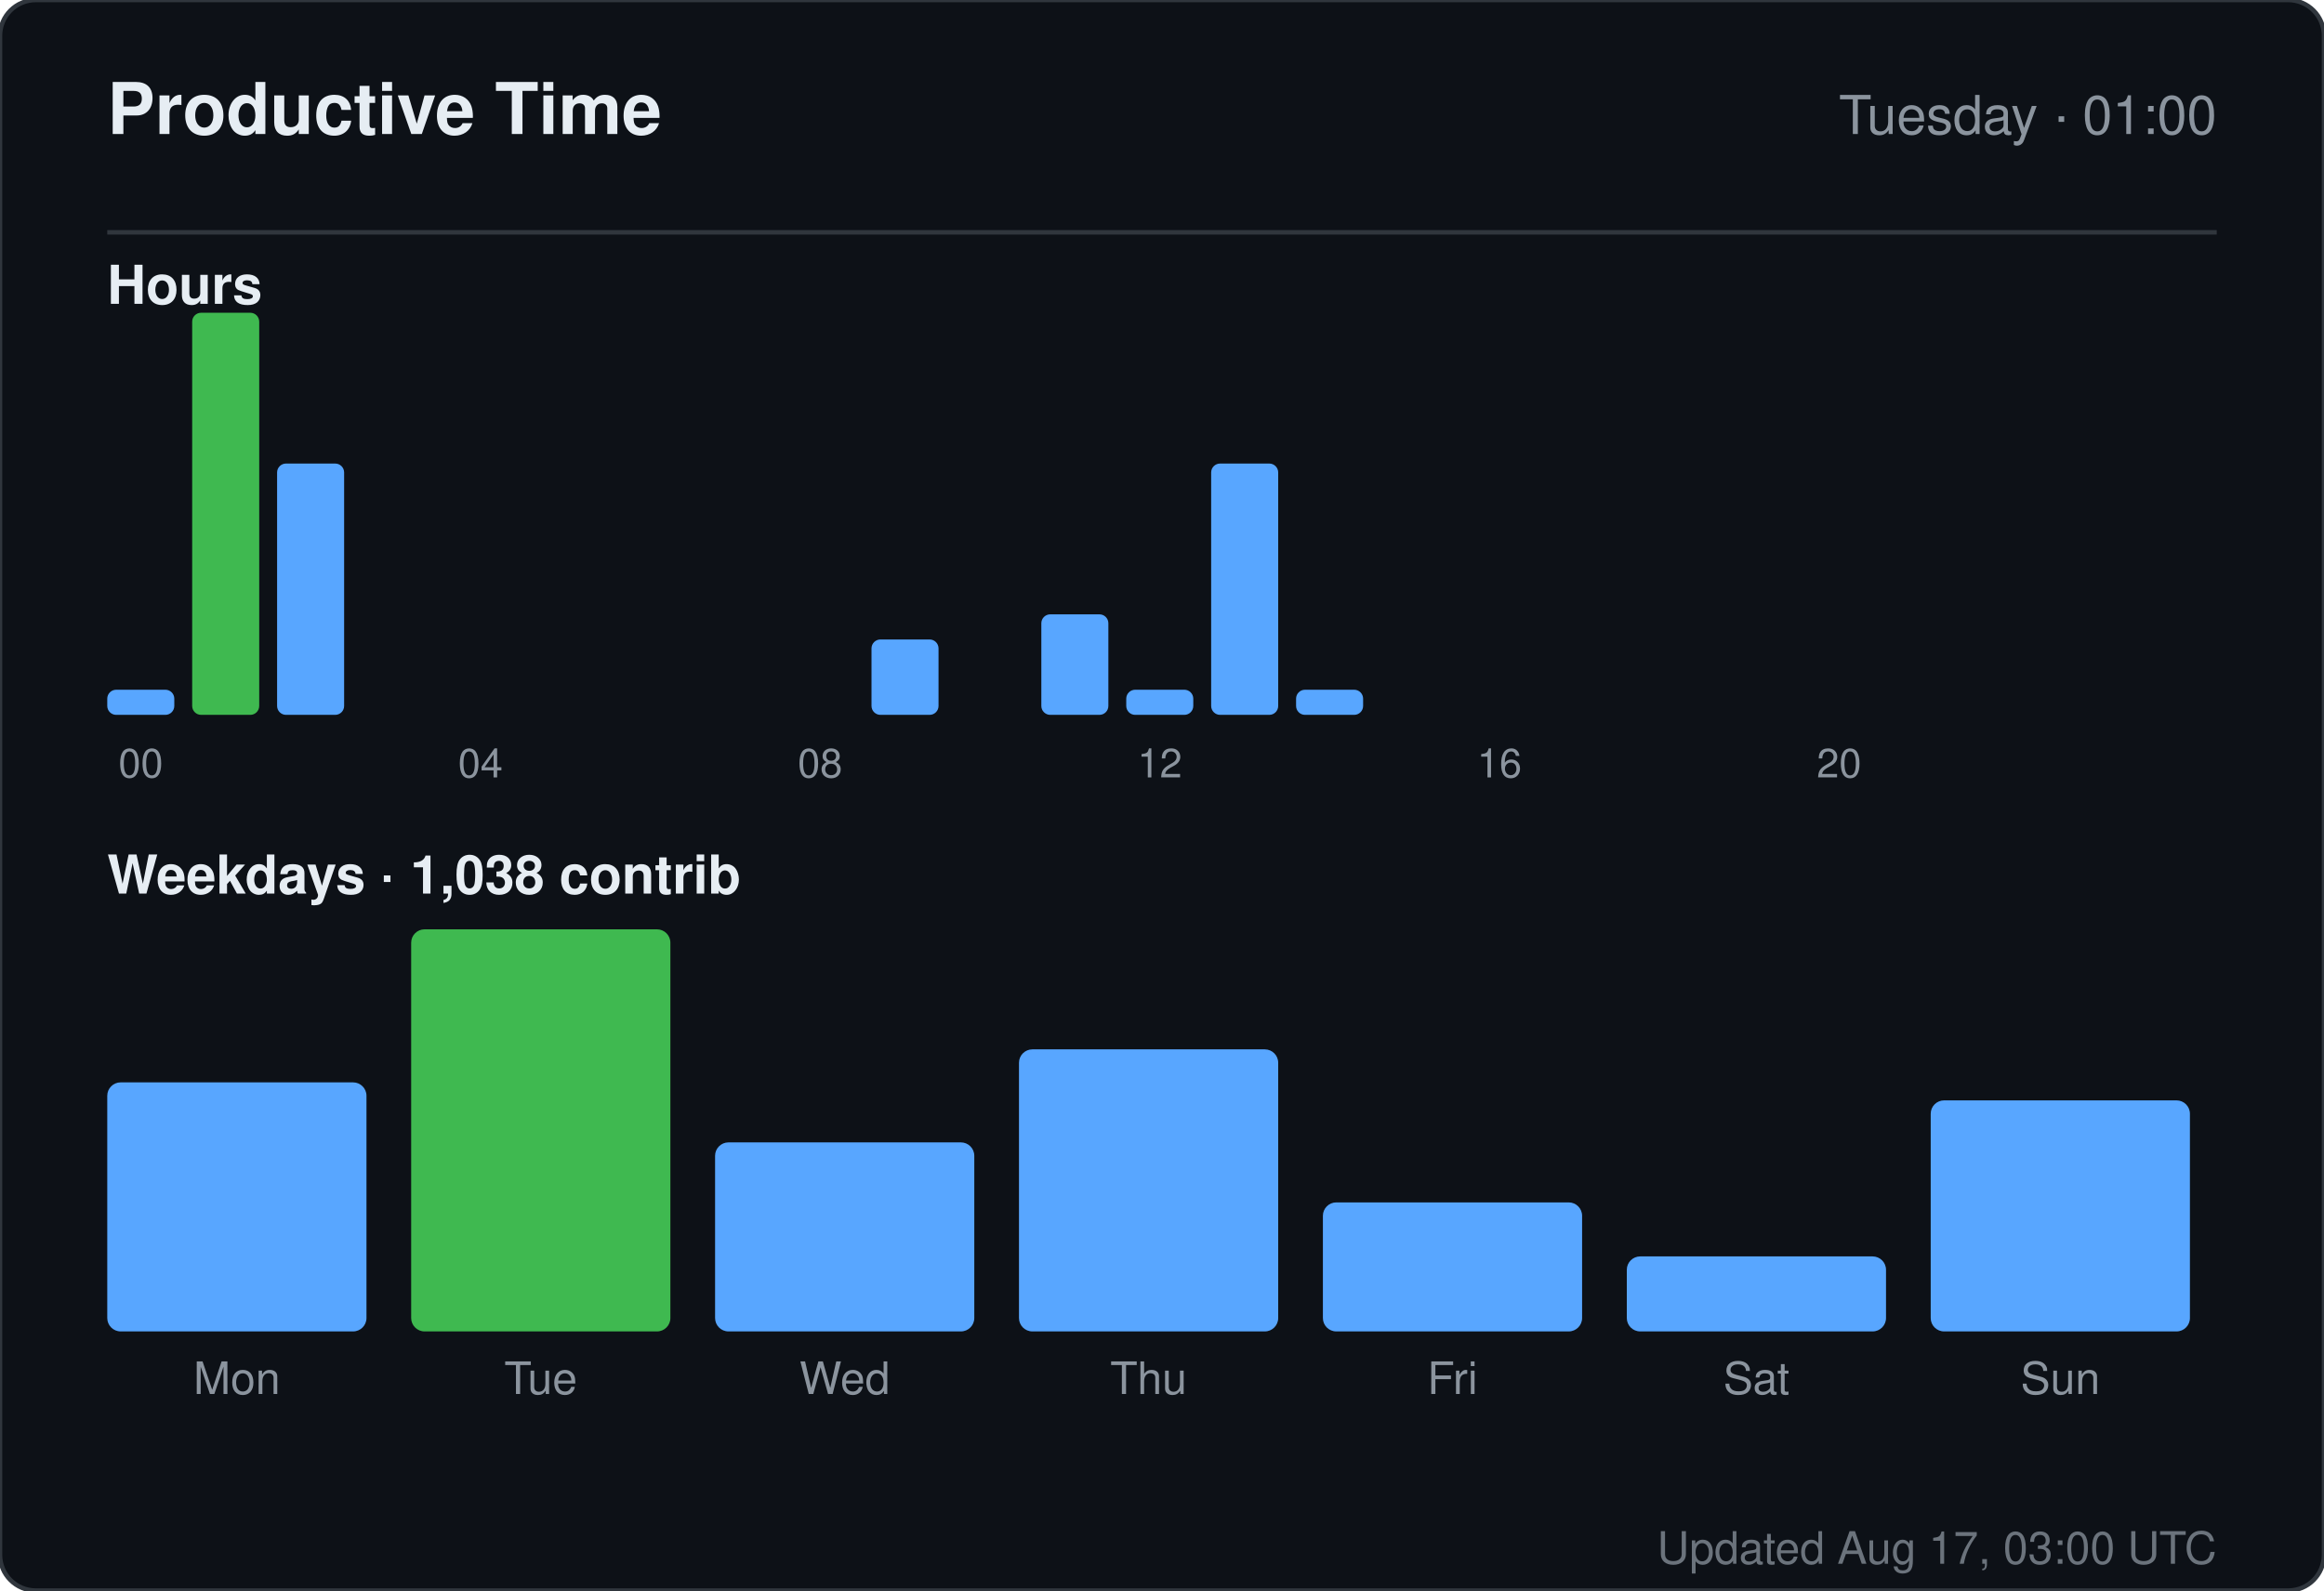
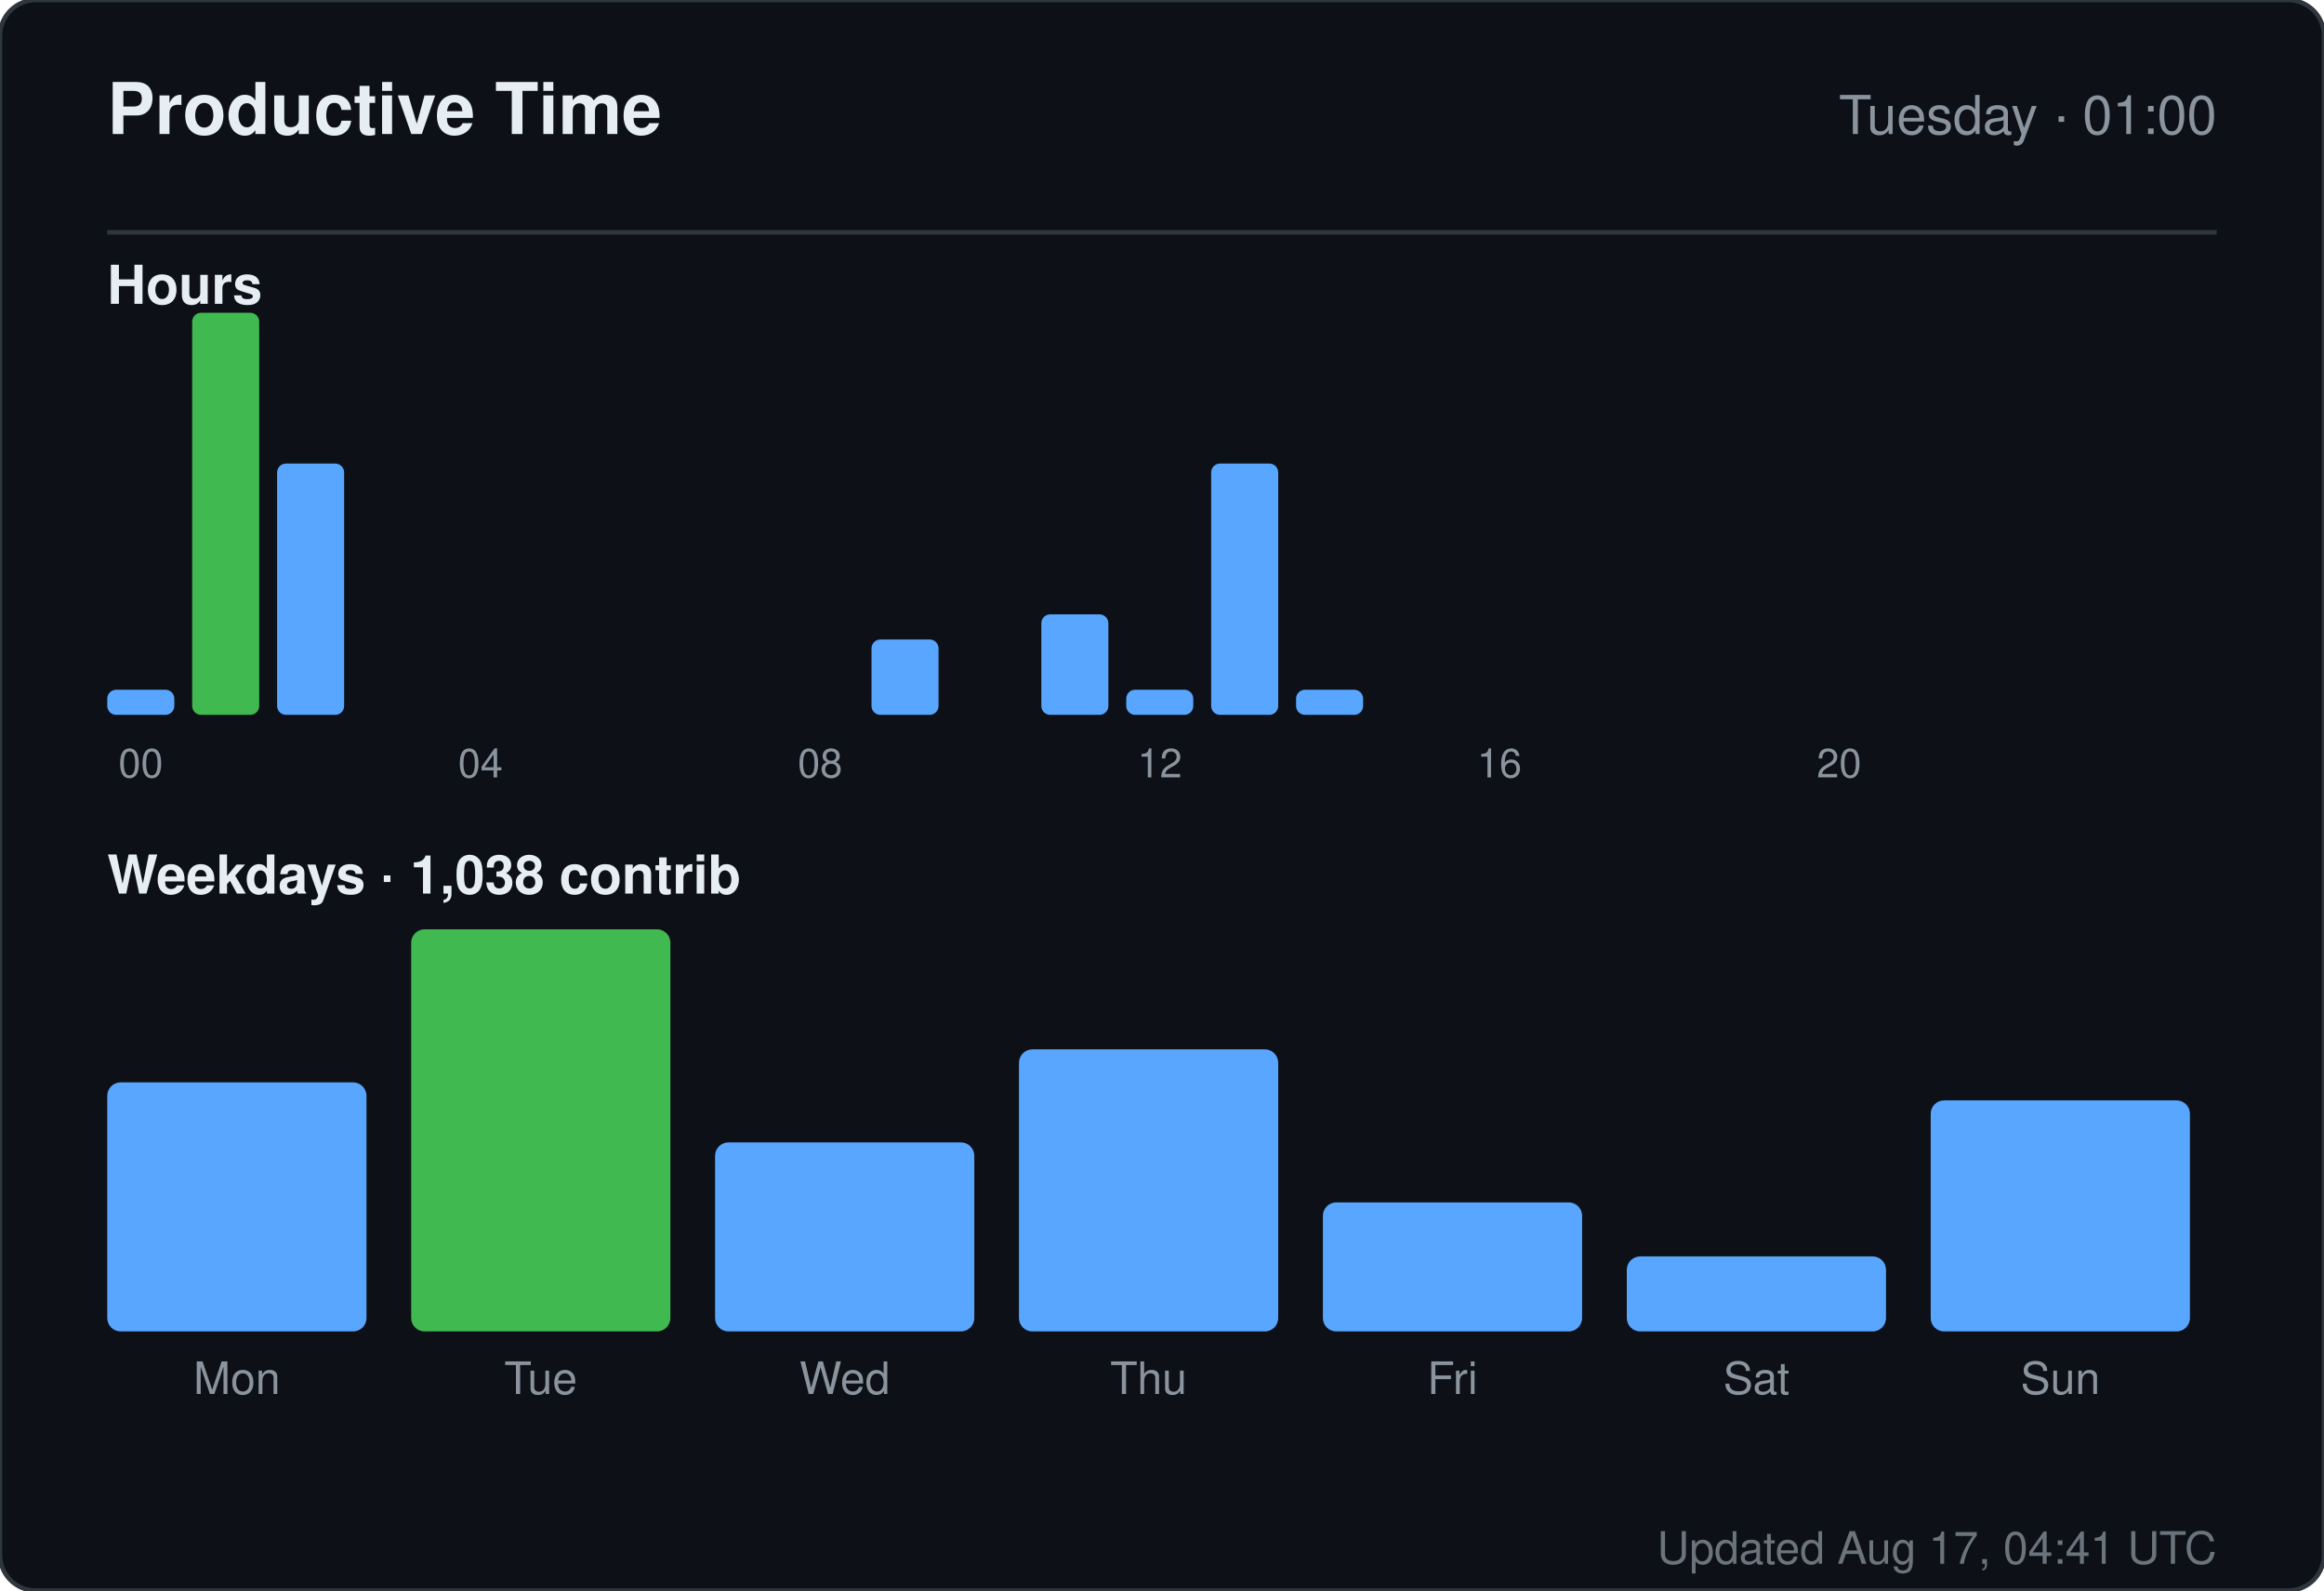
<svg xmlns="http://www.w3.org/2000/svg" width="520" height="356" viewBox="0 0 520 356" role="img" aria-label="Productive time for sandiirawan12">
  <rect width="520" height="356" rx="8" fill="#0d1117" stroke="#30363d" />
  <g font-family="-apple-system, BlinkMacSystemFont, Segoe UI, Helvetica, Arial, sans-serif">
    <text x="24" y="30" fill="#e6edf3" font-size="16" font-weight="700">Productive Time</text>
    <text x="496" y="30" fill="#8b949e" font-size="12" text-anchor="end">Tuesday · 01:00</text>
    <line x1="24" y1="52" x2="496" y2="52" stroke="#30363d" />
    <text x="24" y="68" fill="#e6edf3" font-size="12" font-weight="600">Hours</text>
    <rect x="24" y="154.375" width="15" height="5.625" rx="2" fill="#58a6ff" />
    <text x="31.5" y="174" fill="#8b949e" font-size="9" text-anchor="middle">00</text>
    <rect x="43" y="70" width="15" height="90" rx="2" fill="#3fb950" />
    <rect x="62" y="103.75" width="15" height="56.25" rx="2" fill="#58a6ff" />
    <rect x="81" y="160" width="15" height="0" rx="2" fill="#58a6ff" />
    <rect x="100" y="160" width="15" height="0" rx="2" fill="#58a6ff" />
    <text x="107.5" y="174" fill="#8b949e" font-size="9" text-anchor="middle">04</text>
    <rect x="119" y="160" width="15" height="0" rx="2" fill="#58a6ff" />
    <rect x="138" y="160" width="15" height="0" rx="2" fill="#58a6ff" />
    <rect x="157" y="160" width="15" height="0" rx="2" fill="#58a6ff" />
    <rect x="176" y="160" width="15" height="0" rx="2" fill="#58a6ff" />
    <text x="183.5" y="174" fill="#8b949e" font-size="9" text-anchor="middle">08</text>
    <rect x="195" y="143.125" width="15" height="16.875" rx="2" fill="#58a6ff" />
    <rect x="214" y="160" width="15" height="0" rx="2" fill="#58a6ff" />
    <rect x="233" y="137.5" width="15" height="22.5" rx="2" fill="#58a6ff" />
    <rect x="252" y="154.375" width="15" height="5.625" rx="2" fill="#58a6ff" />
    <text x="259.5" y="174" fill="#8b949e" font-size="9" text-anchor="middle">12</text>
    <rect x="271" y="103.75" width="15" height="56.25" rx="2" fill="#58a6ff" />
    <rect x="290" y="154.375" width="15" height="5.625" rx="2" fill="#58a6ff" />
    <rect x="309" y="160" width="15" height="0" rx="2" fill="#58a6ff" />
    <rect x="328" y="160" width="15" height="0" rx="2" fill="#58a6ff" />
    <text x="335.5" y="174" fill="#8b949e" font-size="9" text-anchor="middle">16</text>
    <rect x="347" y="160" width="15" height="0" rx="2" fill="#58a6ff" />
    <rect x="366" y="160" width="15" height="0" rx="2" fill="#58a6ff" />
    <rect x="385" y="160" width="15" height="0" rx="2" fill="#58a6ff" />
    <rect x="404" y="160" width="15" height="0" rx="2" fill="#58a6ff" />
    <text x="411.5" y="174" fill="#8b949e" font-size="9" text-anchor="middle">20</text>
    <rect x="423" y="160" width="15" height="0" rx="2" fill="#58a6ff" />
    <rect x="442" y="160" width="15" height="0" rx="2" fill="#58a6ff" />
    <rect x="461" y="160" width="15" height="0" rx="2" fill="#58a6ff" />
    <text x="24" y="200" fill="#e6edf3" font-size="12" font-weight="600">Weekdays · 1,038 contrib</text>
    <rect x="24" y="242.254" width="58" height="55.746" rx="3" fill="#58a6ff" />
    <text x="53" y="312" fill="#8b949e" font-size="10" text-anchor="middle">Mon</text>
    <rect x="92" y="208" width="58" height="90" rx="3" fill="#3fb950" />
    <text x="121" y="312" fill="#8b949e" font-size="10" text-anchor="middle">Tue</text>
    <rect x="160" y="255.687" width="58" height="42.313" rx="3" fill="#58a6ff" />
    <text x="189" y="312" fill="#8b949e" font-size="10" text-anchor="middle">Wed</text>
    <rect x="228" y="234.866" width="58" height="63.134" rx="3" fill="#58a6ff" />
    <text x="257" y="312" fill="#8b949e" font-size="10" text-anchor="middle">Thu</text>
    <rect x="296" y="269.119" width="58" height="28.881" rx="3" fill="#58a6ff" />
    <text x="325" y="312" fill="#8b949e" font-size="10" text-anchor="middle">Fri</text>
    <rect x="364" y="281.209" width="58" height="16.791" rx="3" fill="#58a6ff" />
    <text x="393" y="312" fill="#8b949e" font-size="10" text-anchor="middle">Sat</text>
    <rect x="432" y="246.284" width="58" height="51.716" rx="3" fill="#58a6ff" />
    <text x="461" y="312" fill="#8b949e" font-size="10" text-anchor="middle">Sun</text>
-     <text x="496" y="350" fill="#8b949e" font-size="10" text-anchor="end" opacity="0.75">Updated Aug 17, 03:00 UTC</text>
+     <text x="496" y="350" fill="#8b949e" font-size="10" text-anchor="end" opacity="0.75">Updated Aug 17, 04:41 UTC</text>
  </g>
</svg>
